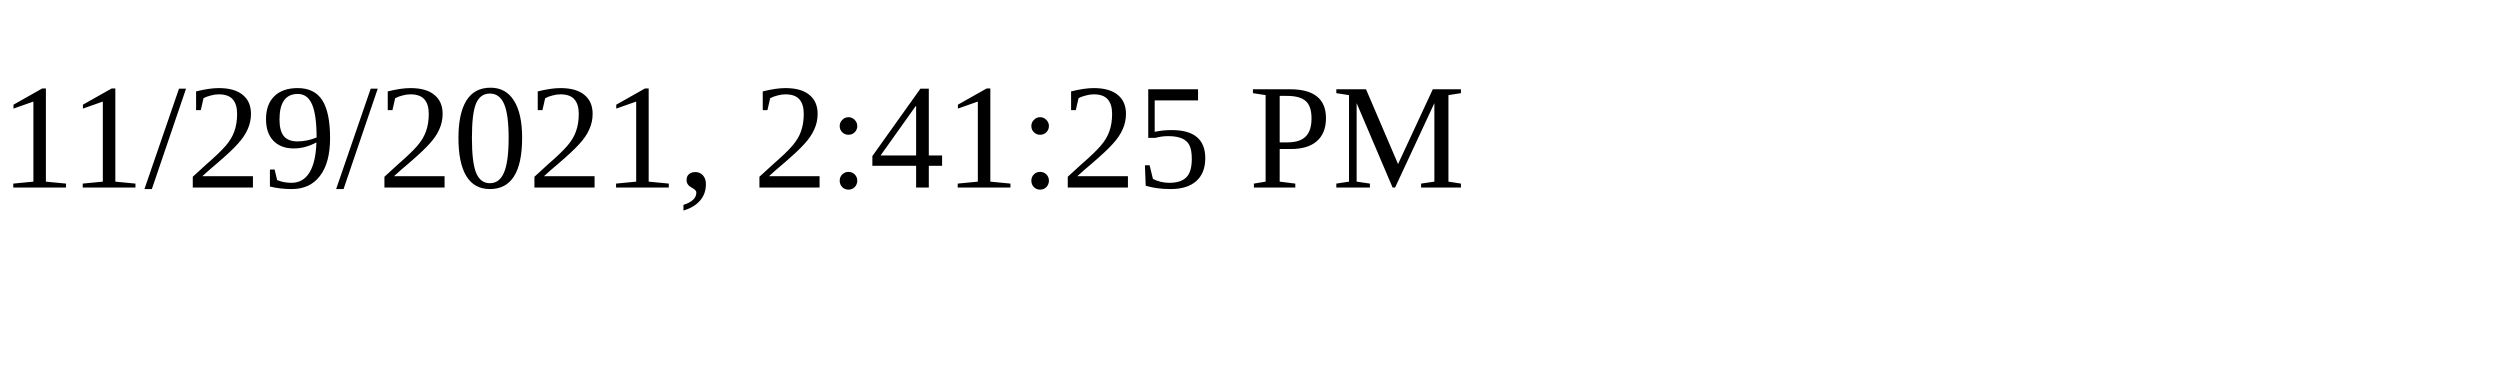
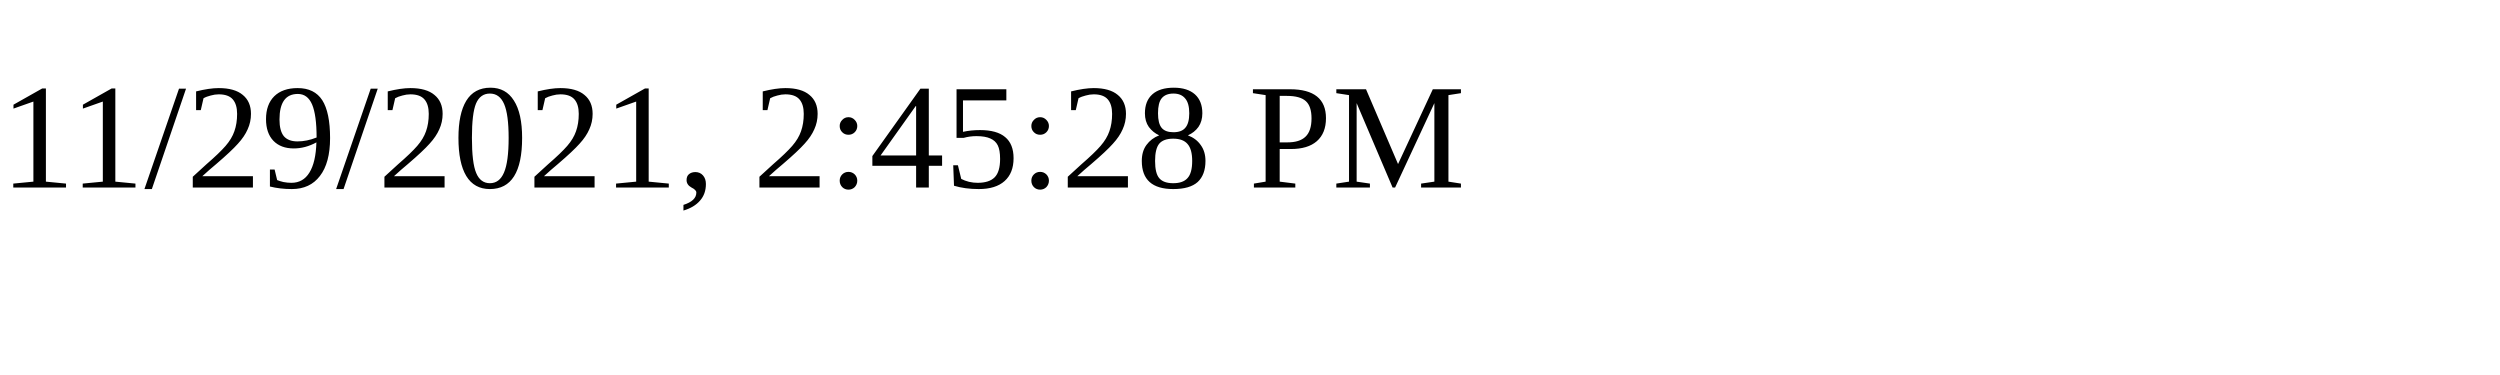
<svg xmlns="http://www.w3.org/2000/svg" height="30" width="200">
-   <text x="0" y="15">11/29/2021, 2:41:25 PM</text>
+   <text x="0" y="15">11/29/2021, 2:45:28 PM</text>
</svg>
